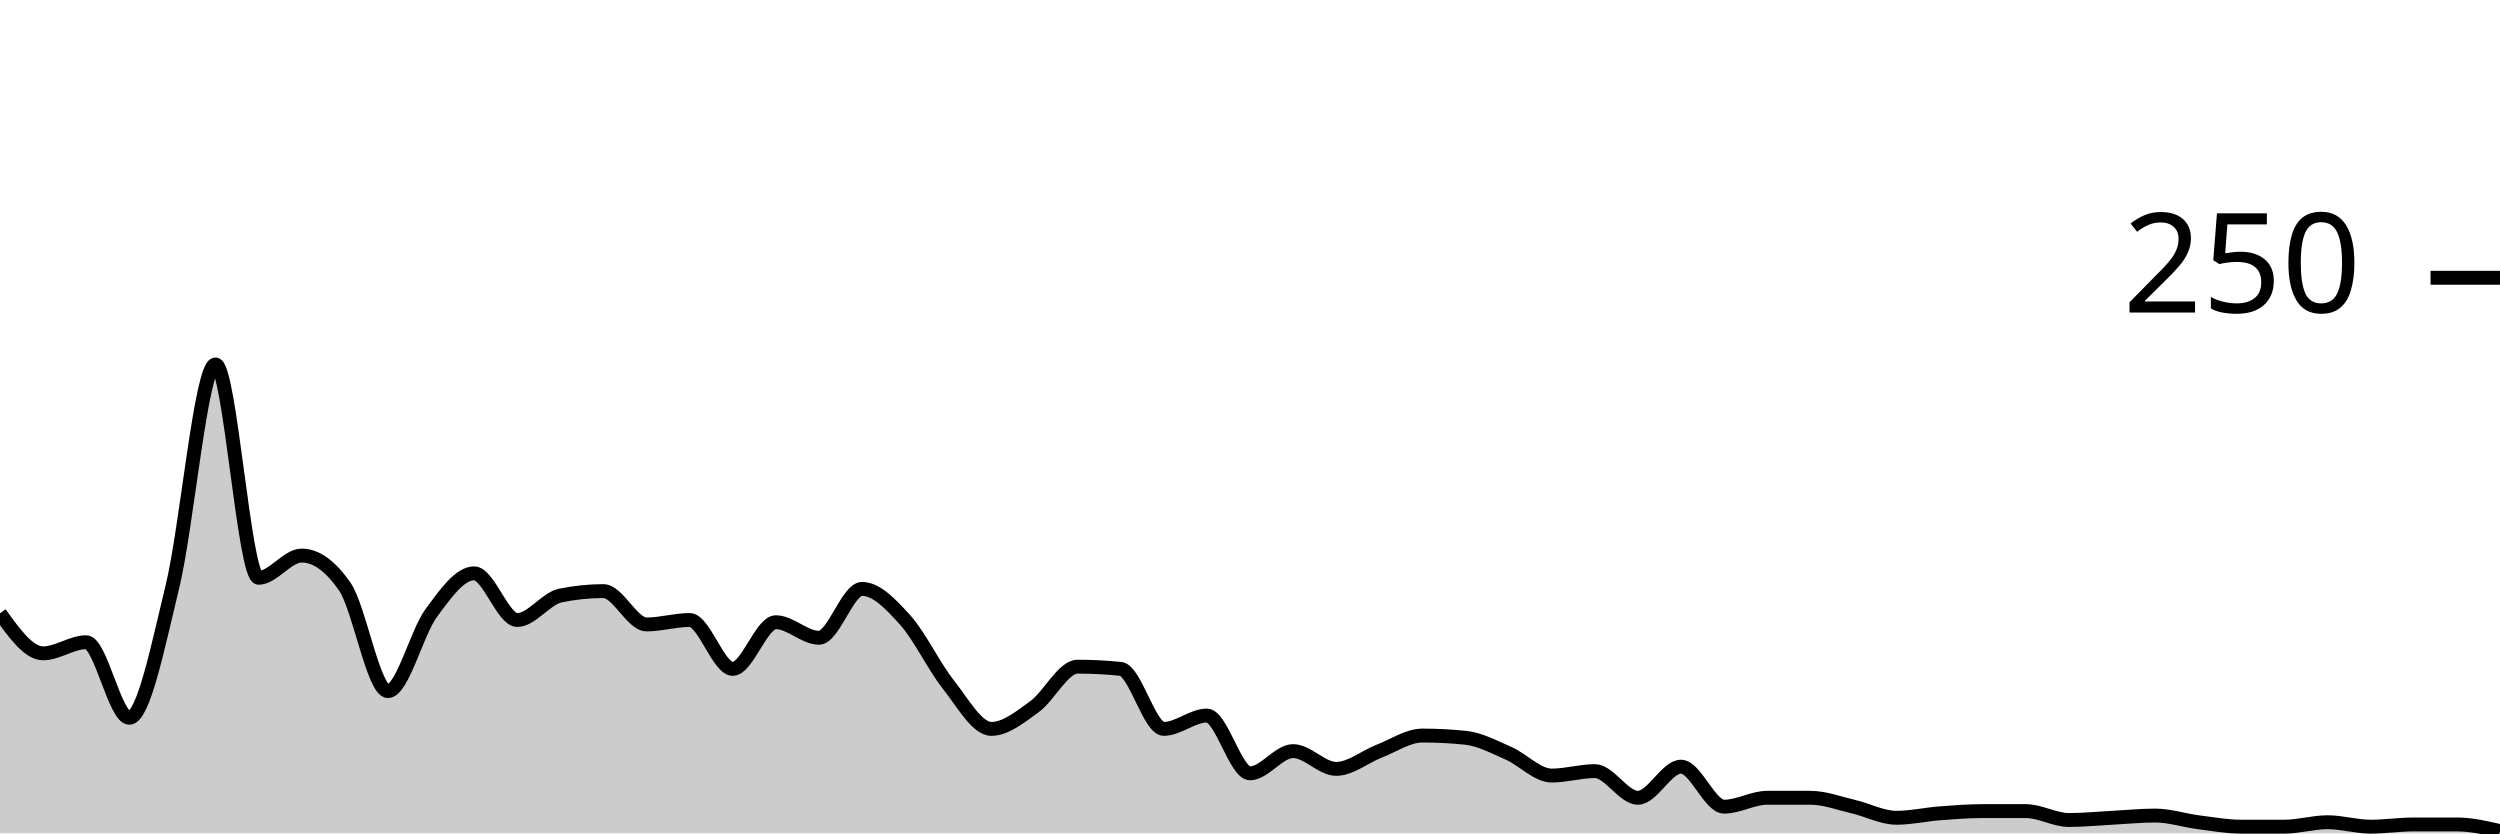
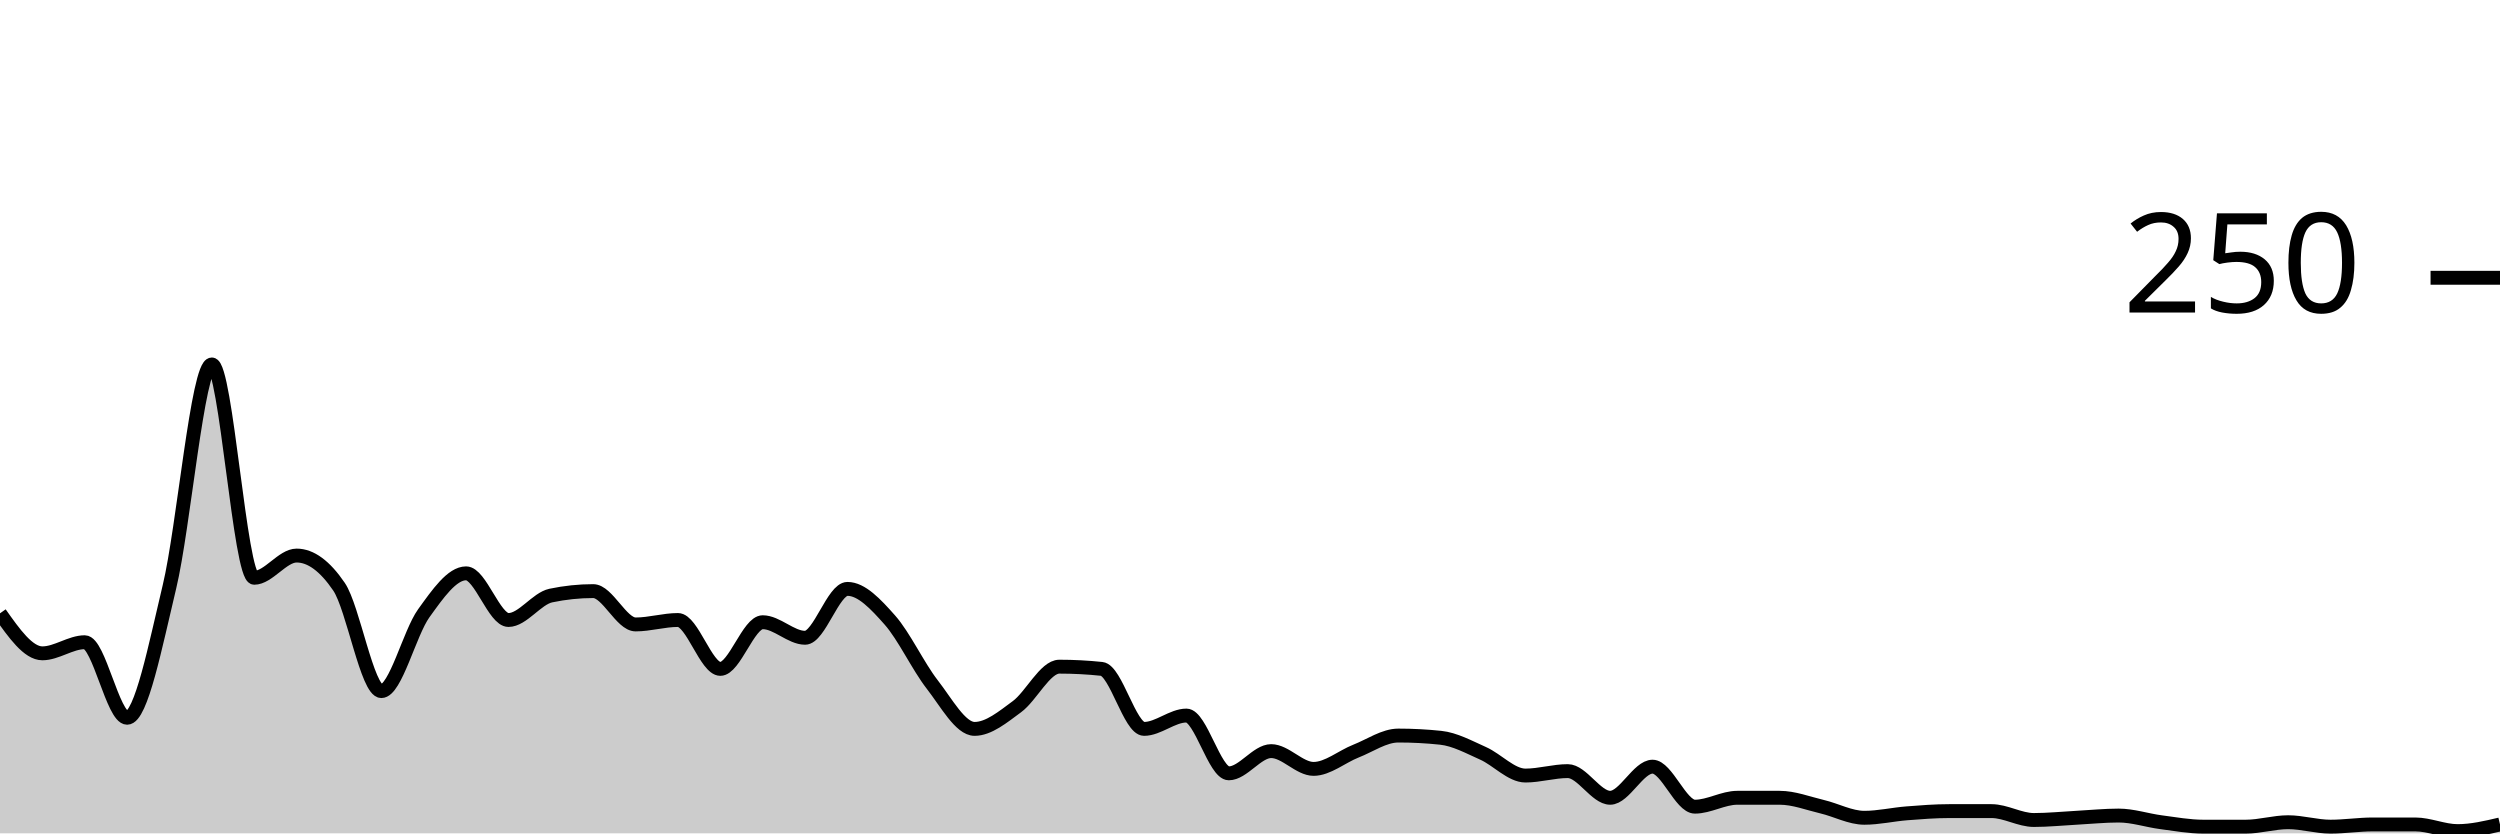
<svg xmlns="http://www.w3.org/2000/svg" viewBox="0 0 180 60">
  <g transform="translate(0,20)">
-     <path class="area" fill="rgba(0, 0, 0, 0.2)" d="M0,24.16C1.034,25.6,2.069,27.04,3.103,27.04C4.138,27.04,5.172,26.24,6.207,26.24C7.241,26.24,8.276,31.68,9.31,31.68C10.345,31.68,11.379,26.48,12.414,22.24C13.448,18,14.483,6.24,15.517,6.24C16.552,6.24,17.586,21.6,18.621,21.6C19.655,21.6,20.69,20,21.724,20C22.759,20,23.793,20.747,24.828,22.24C25.862,23.733,26.897,29.76,27.931,29.76C28.966,29.76,30,25.573,31.034,24.16C32.069,22.747,33.103,21.28,34.138,21.28C35.172,21.28,36.207,24.64,37.241,24.64C38.276,24.64,39.31,23.093,40.345,22.88C41.379,22.667,42.414,22.56,43.448,22.56C44.483,22.56,45.517,24.96,46.552,24.96C47.586,24.96,48.621,24.64,49.655,24.64C50.69,24.64,51.724,28.16,52.759,28.16C53.793,28.16,54.828,24.8,55.862,24.8C56.897,24.8,57.931,25.92,58.966,25.92C60,25.92,61.034,22.4,62.069,22.4C63.103,22.4,64.138,23.493,65.172,24.64C66.207,25.787,67.241,27.973,68.276,29.28C69.31,30.587,70.345,32.48,71.379,32.48C72.414,32.48,73.448,31.627,74.483,30.88C75.517,30.133,76.552,28,77.586,28C78.621,28,79.655,28.053,80.69,28.16C81.724,28.267,82.759,32.48,83.793,32.48C84.828,32.48,85.862,31.52,86.897,31.52C87.931,31.52,88.966,35.68,90,35.68C91.034,35.68,92.069,34.08,93.103,34.08C94.138,34.08,95.172,35.36,96.207,35.36C97.241,35.36,98.276,34.48,99.31,34.08C100.345,33.68,101.379,32.96,102.414,32.96C103.448,32.96,104.483,33.013,105.517,33.12C106.552,33.227,107.586,33.787,108.621,34.24C109.655,34.693,110.69,35.84,111.724,35.84C112.759,35.84,113.793,35.52,114.828,35.52C115.862,35.52,116.897,37.44,117.931,37.44C118.966,37.44,120,35.2,121.034,35.2C122.069,35.2,123.103,38.08,124.138,38.08C125.172,38.08,126.207,37.44,127.241,37.44C128.276,37.44,129.31,37.44,130.345,37.44C131.379,37.44,132.414,37.84,133.448,38.08C134.483,38.32,135.517,38.88,136.552,38.88C137.586,38.88,138.621,38.64,139.655,38.56C140.69,38.48,141.724,38.4,142.759,38.4C143.793,38.4,144.828,38.4,145.862,38.4C146.897,38.4,147.931,39.04,148.966,39.04C150,39.04,151.034,38.933,152.069,38.88C153.103,38.827,154.138,38.72,155.172,38.72C156.207,38.72,157.241,39.067,158.276,39.2C159.31,39.333,160.345,39.52,161.379,39.52C162.414,39.52,163.448,39.52,164.483,39.52C165.517,39.52,166.552,39.2,167.586,39.2C168.621,39.2,169.655,39.52,170.69,39.52C171.724,39.52,172.759,39.36,173.793,39.36C174.828,39.36,175.862,39.36,176.897,39.36C177.931,39.36,178.966,39.6,180,39.84L180,40C178.966,40,177.931,40,176.897,40C175.862,40,174.828,40,173.793,40C172.759,40,171.724,40,170.69,40C169.655,40,168.621,40,167.586,40C166.552,40,165.517,40,164.483,40C163.448,40,162.414,40,161.379,40C160.345,40,159.31,40,158.276,40C157.241,40,156.207,40,155.172,40C154.138,40,153.103,40,152.069,40C151.034,40,150,40,148.966,40C147.931,40,146.897,40,145.862,40C144.828,40,143.793,40,142.759,40C141.724,40,140.69,40,139.655,40C138.621,40,137.586,40,136.552,40C135.517,40,134.483,40,133.448,40C132.414,40,131.379,40,130.345,40C129.31,40,128.276,40,127.241,40C126.207,40,125.172,40,124.138,40C123.103,40,122.069,40,121.034,40C120,40,118.966,40,117.931,40C116.897,40,115.862,40,114.828,40C113.793,40,112.759,40,111.724,40C110.69,40,109.655,40,108.621,40C107.586,40,106.552,40,105.517,40C104.483,40,103.448,40,102.414,40C101.379,40,100.345,40,99.31,40C98.276,40,97.241,40,96.207,40C95.172,40,94.138,40,93.103,40C92.069,40,91.034,40,90,40C88.966,40,87.931,40,86.897,40C85.862,40,84.828,40,83.793,40C82.759,40,81.724,40,80.69,40C79.655,40,78.621,40,77.586,40C76.552,40,75.517,40,74.483,40C73.448,40,72.414,40,71.379,40C70.345,40,69.31,40,68.276,40C67.241,40,66.207,40,65.172,40C64.138,40,63.103,40,62.069,40C61.034,40,60,40,58.966,40C57.931,40,56.897,40,55.862,40C54.828,40,53.793,40,52.759,40C51.724,40,50.69,40,49.655,40C48.621,40,47.586,40,46.552,40C45.517,40,44.483,40,43.448,40C42.414,40,41.379,40,40.345,40C39.31,40,38.276,40,37.241,40C36.207,40,35.172,40,34.138,40C33.103,40,32.069,40,31.034,40C30,40,28.966,40,27.931,40C26.897,40,25.862,40,24.828,40C23.793,40,22.759,40,21.724,40C20.69,40,19.655,40,18.621,40C17.586,40,16.552,40,15.517,40C14.483,40,13.448,40,12.414,40C11.379,40,10.345,40,9.31,40C8.276,40,7.241,40,6.207,40C5.172,40,4.138,40,3.103,40C2.069,40,1.034,40,0,40Z" />
-     <path class="line" stroke="black" fill="none" d="M0,24.16C1.034,25.6,2.069,27.04,3.103,27.04C4.138,27.04,5.172,26.24,6.207,26.24C7.241,26.24,8.276,31.68,9.31,31.68C10.345,31.68,11.379,26.48,12.414,22.24C13.448,18,14.483,6.24,15.517,6.24C16.552,6.24,17.586,21.6,18.621,21.6C19.655,21.6,20.69,20,21.724,20C22.759,20,23.793,20.747,24.828,22.24C25.862,23.733,26.897,29.76,27.931,29.76C28.966,29.76,30,25.573,31.034,24.16C32.069,22.747,33.103,21.28,34.138,21.28C35.172,21.28,36.207,24.64,37.241,24.64C38.276,24.64,39.31,23.093,40.345,22.88C41.379,22.667,42.414,22.56,43.448,22.56C44.483,22.56,45.517,24.96,46.552,24.96C47.586,24.96,48.621,24.64,49.655,24.64C50.69,24.64,51.724,28.16,52.759,28.16C53.793,28.16,54.828,24.8,55.862,24.8C56.897,24.8,57.931,25.92,58.966,25.92C60,25.92,61.034,22.4,62.069,22.4C63.103,22.4,64.138,23.493,65.172,24.64C66.207,25.787,67.241,27.973,68.276,29.28C69.31,30.587,70.345,32.48,71.379,32.48C72.414,32.48,73.448,31.627,74.483,30.88C75.517,30.133,76.552,28,77.586,28C78.621,28,79.655,28.053,80.69,28.16C81.724,28.267,82.759,32.48,83.793,32.48C84.828,32.48,85.862,31.52,86.897,31.52C87.931,31.52,88.966,35.68,90,35.68C91.034,35.68,92.069,34.08,93.103,34.08C94.138,34.08,95.172,35.36,96.207,35.36C97.241,35.36,98.276,34.48,99.31,34.08C100.345,33.68,101.379,32.96,102.414,32.96C103.448,32.96,104.483,33.013,105.517,33.12C106.552,33.227,107.586,33.787,108.621,34.24C109.655,34.693,110.69,35.84,111.724,35.84C112.759,35.84,113.793,35.52,114.828,35.52C115.862,35.52,116.897,37.44,117.931,37.44C118.966,37.44,120,35.2,121.034,35.2C122.069,35.2,123.103,38.08,124.138,38.08C125.172,38.08,126.207,37.44,127.241,37.44C128.276,37.44,129.31,37.44,130.345,37.44C131.379,37.44,132.414,37.84,133.448,38.08C134.483,38.32,135.517,38.88,136.552,38.88C137.586,38.88,138.621,38.64,139.655,38.56C140.69,38.48,141.724,38.4,142.759,38.4C143.793,38.4,144.828,38.4,145.862,38.4C146.897,38.4,147.931,39.04,148.966,39.04C150,39.04,151.034,38.933,152.069,38.88C153.103,38.827,154.138,38.72,155.172,38.72C156.207,38.72,157.241,39.067,158.276,39.2C159.31,39.333,160.345,39.52,161.379,39.52C162.414,39.52,163.448,39.52,164.483,39.52C165.517,39.52,166.552,39.2,167.586,39.2C168.621,39.2,169.655,39.52,170.69,39.52C171.724,39.52,172.759,39.36,173.793,39.36C174.828,39.36,175.862,39.36,176.897,39.36C177.931,39.36,178.966,39.6,180,39.84" />
+     <path class="area" fill="rgba(0, 0, 0, 0.2)" d="M0,24.16C1.017,25.6,2.034,27.04,3.051,27.04C4.068,27.04,5.085,26.24,6.102,26.24C7.119,26.24,8.136,31.68,9.153,31.68C10.169,31.68,11.186,26.48,12.203,22.24C13.22,18,14.237,6.24,15.254,6.24C16.271,6.24,17.288,21.6,18.305,21.6C19.322,21.6,20.339,20,21.356,20C22.373,20,23.39,20.747,24.407,22.24C25.424,23.733,26.441,29.76,27.458,29.76C28.475,29.76,29.492,25.573,30.508,24.16C31.525,22.747,32.542,21.28,33.559,21.28C34.576,21.28,35.593,24.64,36.61,24.64C37.627,24.64,38.644,23.093,39.661,22.88C40.678,22.667,41.695,22.56,42.712,22.56C43.729,22.56,44.746,24.96,45.763,24.96C46.78,24.96,47.797,24.64,48.814,24.64C49.831,24.64,50.847,28.16,51.864,28.16C52.881,28.16,53.898,24.8,54.915,24.8C55.932,24.8,56.949,25.92,57.966,25.92C58.983,25.92,60,22.4,61.017,22.4C62.034,22.4,63.051,23.493,64.068,24.64C65.085,25.787,66.102,27.973,67.119,29.28C68.136,30.587,69.153,32.48,70.169,32.48C71.186,32.48,72.203,31.627,73.22,30.88C74.237,30.133,75.254,28,76.271,28C77.288,28,78.305,28.053,79.322,28.16C80.339,28.267,81.356,32.48,82.373,32.48C83.39,32.48,84.407,31.52,85.424,31.52C86.441,31.52,87.458,35.68,88.475,35.68C89.492,35.68,90.508,34.08,91.525,34.08C92.542,34.08,93.559,35.36,94.576,35.36C95.593,35.36,96.61,34.48,97.627,34.08C98.644,33.68,99.661,32.96,100.678,32.96C101.695,32.96,102.712,33.013,103.729,33.12C104.746,33.227,105.763,33.787,106.78,34.24C107.797,34.693,108.814,35.84,109.831,35.84C110.847,35.84,111.864,35.52,112.881,35.52C113.898,35.52,114.915,37.44,115.932,37.44C116.949,37.44,117.966,35.2,118.983,35.2C120,35.2,121.017,38.08,122.034,38.08C123.051,38.08,124.068,37.44,125.085,37.44C126.102,37.44,127.119,37.44,128.136,37.44C129.153,37.44,130.169,37.84,131.186,38.08C132.203,38.32,133.22,38.88,134.237,38.88C135.254,38.88,136.271,38.64,137.288,38.56C138.305,38.48,139.322,38.4,140.339,38.4C141.356,38.4,142.373,38.4,143.39,38.4C144.407,38.4,145.424,39.04,146.441,39.04C147.458,39.04,148.475,38.933,149.492,38.88C150.508,38.827,151.525,38.72,152.542,38.72C153.559,38.72,154.576,39.067,155.593,39.2C156.61,39.333,157.627,39.52,158.644,39.52C159.661,39.52,160.678,39.52,161.695,39.52C162.712,39.52,163.729,39.2,164.746,39.2C165.763,39.2,166.78,39.52,167.797,39.52C168.814,39.52,169.831,39.36,170.847,39.36C171.864,39.36,172.881,39.36,173.898,39.36C174.915,39.36,175.932,39.84,176.949,39.84C177.966,39.84,178.983,39.6,180,39.36L180,40C178.983,40,177.966,40,176.949,40C175.932,40,174.915,40,173.898,40C172.881,40,171.864,40,170.847,40C169.831,40,168.814,40,167.797,40C166.78,40,165.763,40,164.746,40C163.729,40,162.712,40,161.695,40C160.678,40,159.661,40,158.644,40C157.627,40,156.61,40,155.593,40C154.576,40,153.559,40,152.542,40C151.525,40,150.508,40,149.492,40C148.475,40,147.458,40,146.441,40C145.424,40,144.407,40,143.39,40C142.373,40,141.356,40,140.339,40C139.322,40,138.305,40,137.288,40C136.271,40,135.254,40,134.237,40C133.22,40,132.203,40,131.186,40C130.169,40,129.153,40,128.136,40C127.119,40,126.102,40,125.085,40C124.068,40,123.051,40,122.034,40C121.017,40,120,40,118.983,40C117.966,40,116.949,40,115.932,40C114.915,40,113.898,40,112.881,40C111.864,40,110.847,40,109.831,40C108.814,40,107.797,40,106.78,40C105.763,40,104.746,40,103.729,40C102.712,40,101.695,40,100.678,40C99.661,40,98.644,40,97.627,40C96.61,40,95.593,40,94.576,40C93.559,40,92.542,40,91.525,40C90.508,40,89.492,40,88.475,40C87.458,40,86.441,40,85.424,40C84.407,40,83.39,40,82.373,40C81.356,40,80.339,40,79.322,40C78.305,40,77.288,40,76.271,40C75.254,40,74.237,40,73.22,40C72.203,40,71.186,40,70.169,40C69.153,40,68.136,40,67.119,40C66.102,40,65.085,40,64.068,40C63.051,40,62.034,40,61.017,40C60,40,58.983,40,57.966,40C56.949,40,55.932,40,54.915,40C53.898,40,52.881,40,51.864,40C50.847,40,49.831,40,48.814,40C47.797,40,46.78,40,45.763,40C44.746,40,43.729,40,42.712,40C41.695,40,40.678,40,39.661,40C38.644,40,37.627,40,36.61,40C35.593,40,34.576,40,33.559,40C32.542,40,31.525,40,30.508,40C29.492,40,28.475,40,27.458,40C26.441,40,25.424,40,24.407,40C23.39,40,22.373,40,21.356,40C20.339,40,19.322,40,18.305,40C17.288,40,16.271,40,15.254,40C14.237,40,13.22,40,12.203,40C11.186,40,10.169,40,9.153,40C8.136,40,7.119,40,6.102,40C5.085,40,4.068,40,3.051,40C2.034,40,1.017,40,0,40Z" />
+     <path class="line" stroke="black" fill="none" d="M0,24.16C1.017,25.6,2.034,27.04,3.051,27.04C4.068,27.04,5.085,26.24,6.102,26.24C7.119,26.24,8.136,31.68,9.153,31.68C10.169,31.68,11.186,26.48,12.203,22.24C13.22,18,14.237,6.24,15.254,6.24C16.271,6.24,17.288,21.6,18.305,21.6C19.322,21.6,20.339,20,21.356,20C22.373,20,23.39,20.747,24.407,22.24C25.424,23.733,26.441,29.76,27.458,29.76C28.475,29.76,29.492,25.573,30.508,24.16C31.525,22.747,32.542,21.28,33.559,21.28C34.576,21.28,35.593,24.64,36.61,24.64C37.627,24.64,38.644,23.093,39.661,22.88C40.678,22.667,41.695,22.56,42.712,22.56C43.729,22.56,44.746,24.96,45.763,24.96C46.78,24.96,47.797,24.64,48.814,24.64C49.831,24.64,50.847,28.16,51.864,28.16C52.881,28.16,53.898,24.8,54.915,24.8C55.932,24.8,56.949,25.92,57.966,25.92C58.983,25.92,60,22.4,61.017,22.4C62.034,22.4,63.051,23.493,64.068,24.64C65.085,25.787,66.102,27.973,67.119,29.28C68.136,30.587,69.153,32.48,70.169,32.48C71.186,32.48,72.203,31.627,73.22,30.88C74.237,30.133,75.254,28,76.271,28C77.288,28,78.305,28.053,79.322,28.16C80.339,28.267,81.356,32.48,82.373,32.48C83.39,32.48,84.407,31.52,85.424,31.52C86.441,31.52,87.458,35.68,88.475,35.68C89.492,35.68,90.508,34.08,91.525,34.08C92.542,34.08,93.559,35.36,94.576,35.36C95.593,35.36,96.61,34.48,97.627,34.08C98.644,33.68,99.661,32.96,100.678,32.96C101.695,32.96,102.712,33.013,103.729,33.12C104.746,33.227,105.763,33.787,106.78,34.24C107.797,34.693,108.814,35.84,109.831,35.84C110.847,35.84,111.864,35.52,112.881,35.52C113.898,35.52,114.915,37.44,115.932,37.44C116.949,37.44,117.966,35.2,118.983,35.2C120,35.2,121.017,38.08,122.034,38.08C123.051,38.08,124.068,37.44,125.085,37.44C126.102,37.44,127.119,37.44,128.136,37.44C129.153,37.44,130.169,37.84,131.186,38.08C132.203,38.32,133.22,38.88,134.237,38.88C135.254,38.88,136.271,38.64,137.288,38.56C138.305,38.48,139.322,38.4,140.339,38.4C141.356,38.4,142.373,38.4,143.39,38.4C144.407,38.4,145.424,39.04,146.441,39.04C147.458,39.04,148.475,38.933,149.492,38.88C150.508,38.827,151.525,38.72,152.542,38.72C153.559,38.72,154.576,39.067,155.593,39.2C156.61,39.333,157.627,39.52,158.644,39.52C159.661,39.52,160.678,39.52,161.695,39.52C162.712,39.52,163.729,39.2,164.746,39.2C165.763,39.2,166.78,39.52,167.797,39.52C168.814,39.52,169.831,39.36,170.847,39.36C171.864,39.36,172.881,39.36,173.898,39.36C174.915,39.36,175.932,39.84,176.949,39.84C177.966,39.84,178.983,39.6,180,39.36" />
    <path class="axis-ceiling" stroke-width="1" stroke="black" fill="none" d="M175,0L180,0" />
    <text class="axis-ceiling-label" font-family="sans-serif" text-anchor="end" font-size="10px" x="170" y="2.5">250</text>
  </g>
</svg>
